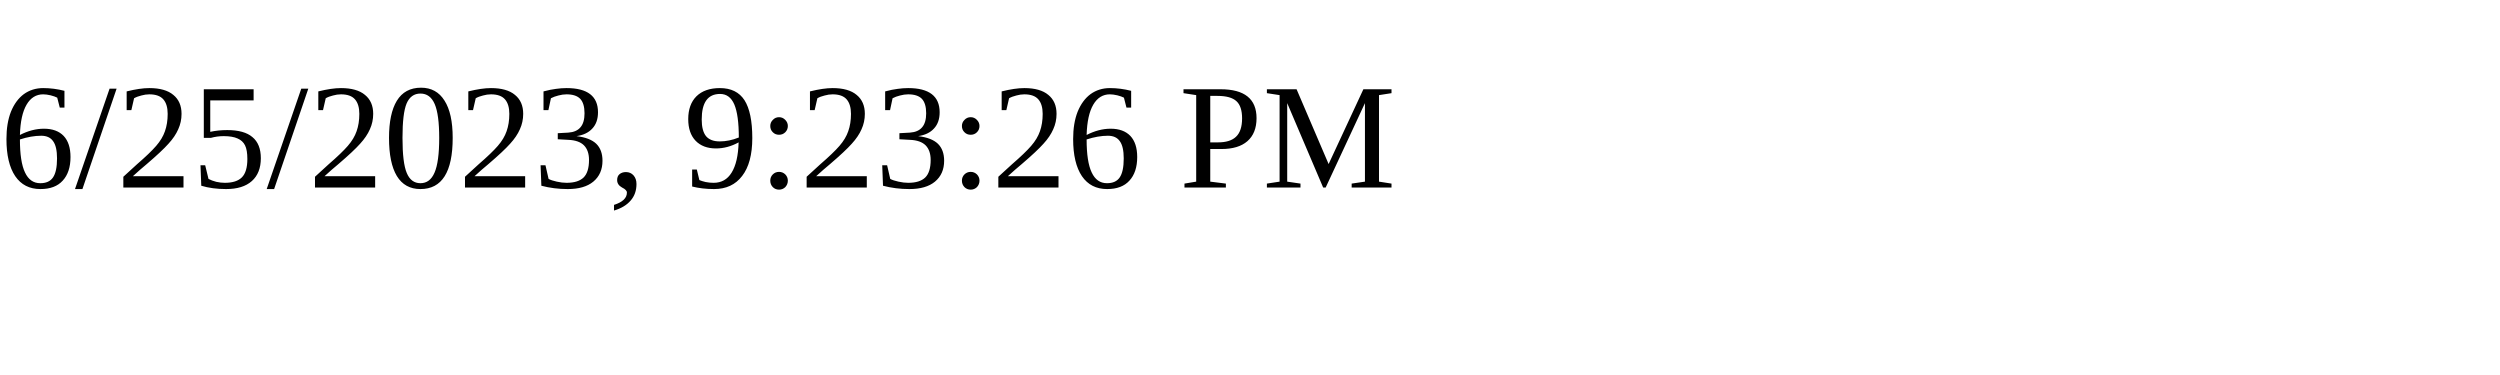
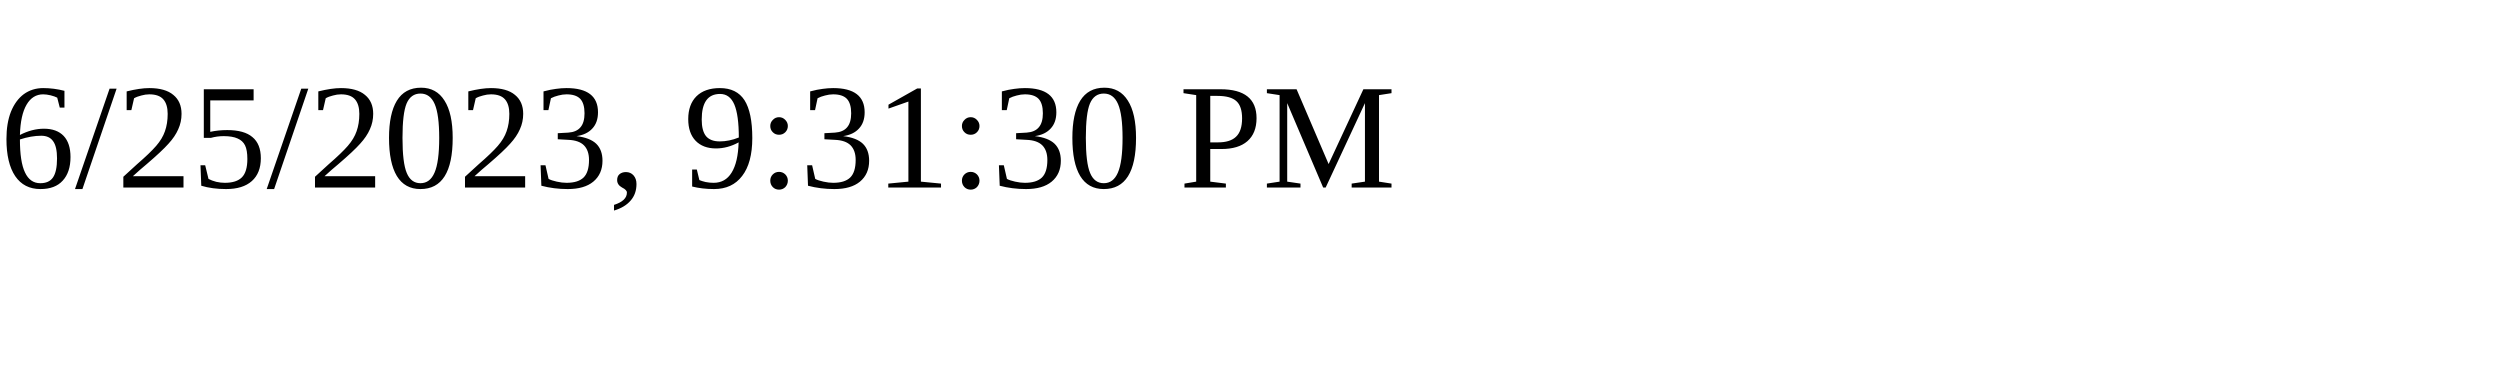
<svg xmlns="http://www.w3.org/2000/svg" height="30" width="200">
-   <text x="0" y="15">6/25/2023, 9:23:26 PM</text>
+   <text x="0" y="15">6/25/2023, 9:31:30 PM</text>
</svg>
